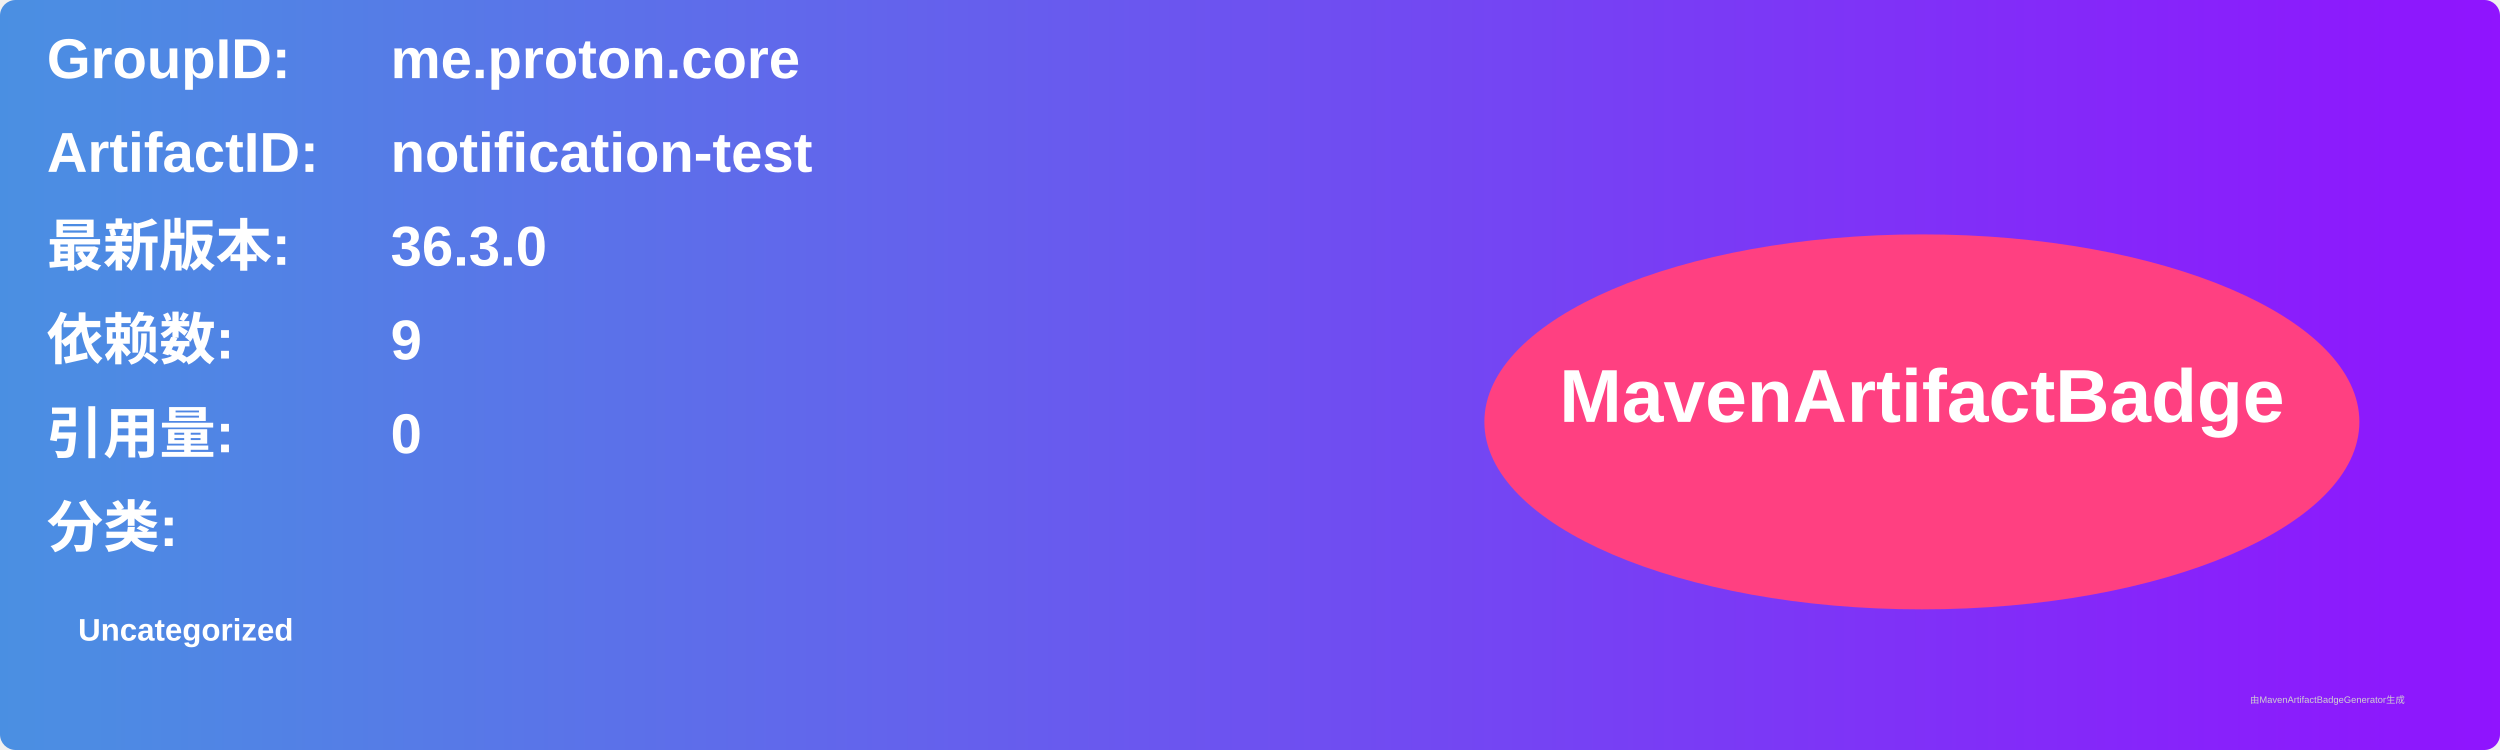
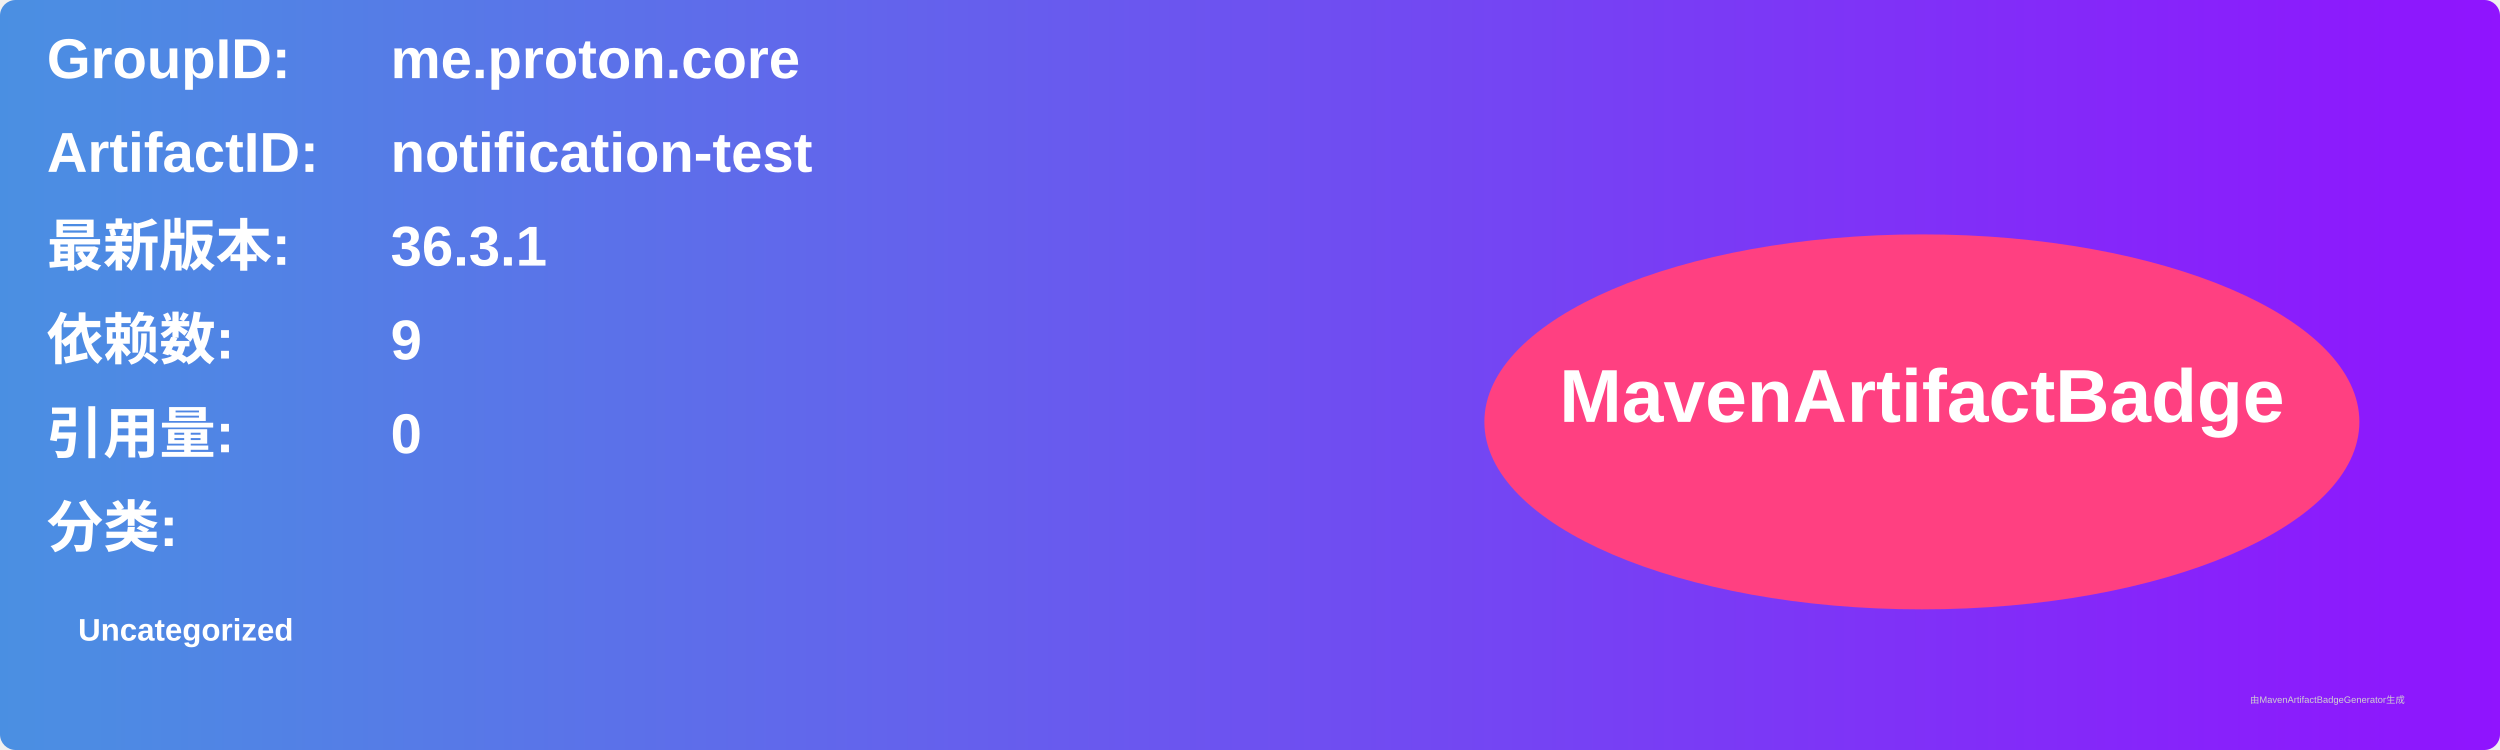
<svg xmlns="http://www.w3.org/2000/svg" width="800" height="240" viewBox="0 0 800 240">
  <linearGradient id="grad" x1="0%" y1="0%" x2="100%" y2="0%">
    <stop offset="0%" stop-color="#4a90e2" />
    <stop offset="100%" stop-color="#9013fe" />
  </linearGradient>
  <rect width="100%" height="100%" rx="5" ry="5" fill="url(#grad)" />
  <g transform="translate(15, 15)">
    <text x="0" y="10" font-family="Arial" font-size="18" fill="white" font-weight="bold" width="260">GroupID:</text>
    <text x="110" y="10" font-family="Arial" font-size="18" fill="white" font-weight="bold" width="460">me.proton.core</text>
    <text x="0" y="40" font-family="Arial" font-size="18" fill="white" font-weight="bold" width="260">ArtifactID:</text>
    <text x="110" y="40" font-family="Arial" font-size="18" fill="white" font-weight="bold" width="460">notification-test</text>
    <text x="0" y="70" font-family="Arial" font-size="18" fill="white" font-weight="bold">最新版本:</text>
    <text x="110" y="70" font-family="Arial" font-size="18" fill="white" font-weight="bold">
-       <tspan font-weight="bold">36.3.0</tspan>
+       <tspan font-weight="bold">36.3.1</tspan>
    </text>
    <text x="0" y="100" font-family="Arial" font-size="18" fill="white" font-weight="bold">依赖数: </text>
    <text x="110" y="100" font-family="Arial" font-size="18" fill="white">
      <tspan font-weight="bold">9</tspan>
    </text>
    <text x="0" y="130" font-family="Arial" font-size="18" fill="white" font-weight="bold">引用量: </text>
    <text x="110" y="130" font-family="Arial" font-size="18" fill="white">
      <tspan font-weight="bold">0</tspan>
    </text>
    <text x="0" y="160" font-family="Arial" font-size="18" fill="white" font-weight="bold">分类:</text>
    <text x="10" y="190" font-family="Arial" font-size="10" fill="white">
      <tspan font-weight="bold">Uncategorized</tspan>
    </text>
    <ellipse cx="600" cy="120" rx="140" ry="60" fill="#ff4081" />
    <text x="600" y="120" text-anchor="middle" font-family="Arial" font-size="24" fill="white" font-weight="bold">MavenArtifactBadge</text>
  </g>
  <text x="720" y="225" font-family="Arial" font-size="3" fill="#d0d0d0">由MavenArtifactBadgeGenerator生成</text>
</svg>
